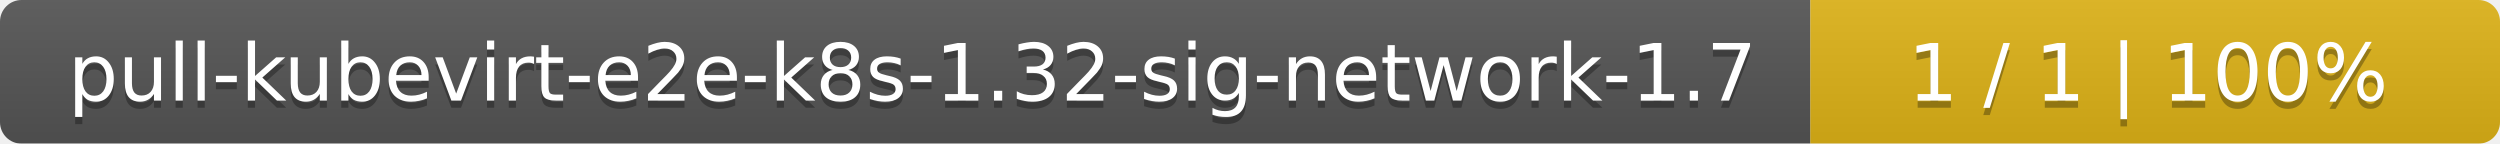
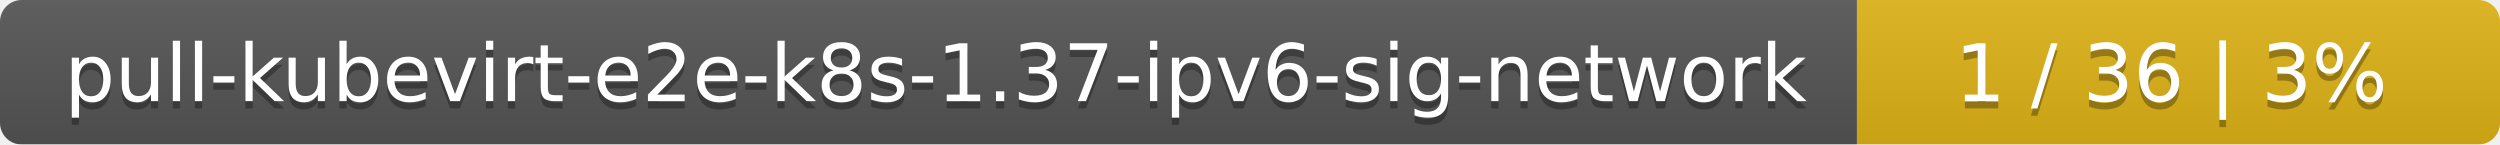
- <svg xmlns="http://www.w3.org/2000/svg" width="348" height="20">
+ <svg xmlns="http://www.w3.org/2000/svg" width="346" height="20">
  <linearGradient id="smooth" x2="0" y2="100%">
    <stop offset="0" stop-color="#bbb" stop-opacity=".1" />
    <stop offset="1" stop-opacity=".1" />
  </linearGradient>
  <mask id="round">
-     <rect width="348" height="20" rx="3" fill="#fff" />
+     <rect width="346" height="20" rx="3" fill="#fff" />
  </mask>
  <g mask="url(#round)">
-     <rect width="252" height="20" fill="#555" />
-     <rect x="252" width="96" height="20" fill="#dfb317" />
-     <rect width="348" height="20" fill="url(#smooth)" />
+     <rect width="257" height="20" fill="#555" />
+     <rect x="257" width="89" height="20" fill="#dfb317" />
+     <rect width="346" height="20" fill="url(#smooth)" />
  </g>
  <g fill="#fff" text-anchor="middle" font-family="DejaVu Sans,Verdana,Geneva,sans-serif" font-size="11">
-     <text x="127" y="15" fill="#010101" fill-opacity=".3">pull-kubevirt-e2e-k8s-1.32-sig-network-1.7</text>
-     <text x="127" y="14">pull-kubevirt-e2e-k8s-1.32-sig-network-1.7</text>
-     <text x="299" y="15" fill="#010101" fill-opacity=".3">1 / 1    |    100%</text>
-     <text x="299" y="14">1 / 1    |    100%</text>
+     <text x="129.5" y="15" fill="#010101" fill-opacity=".3">pull-kubevirt-e2e-k8s-1.37-ipv6-sig-network</text>
+     <text x="129.5" y="14">pull-kubevirt-e2e-k8s-1.37-ipv6-sig-network</text>
+     <text x="300.5" y="15" fill="#010101" fill-opacity=".3">1 / 36    |    3%</text>
+     <text x="300.5" y="14">1 / 36    |    3%</text>
  </g>
</svg>
